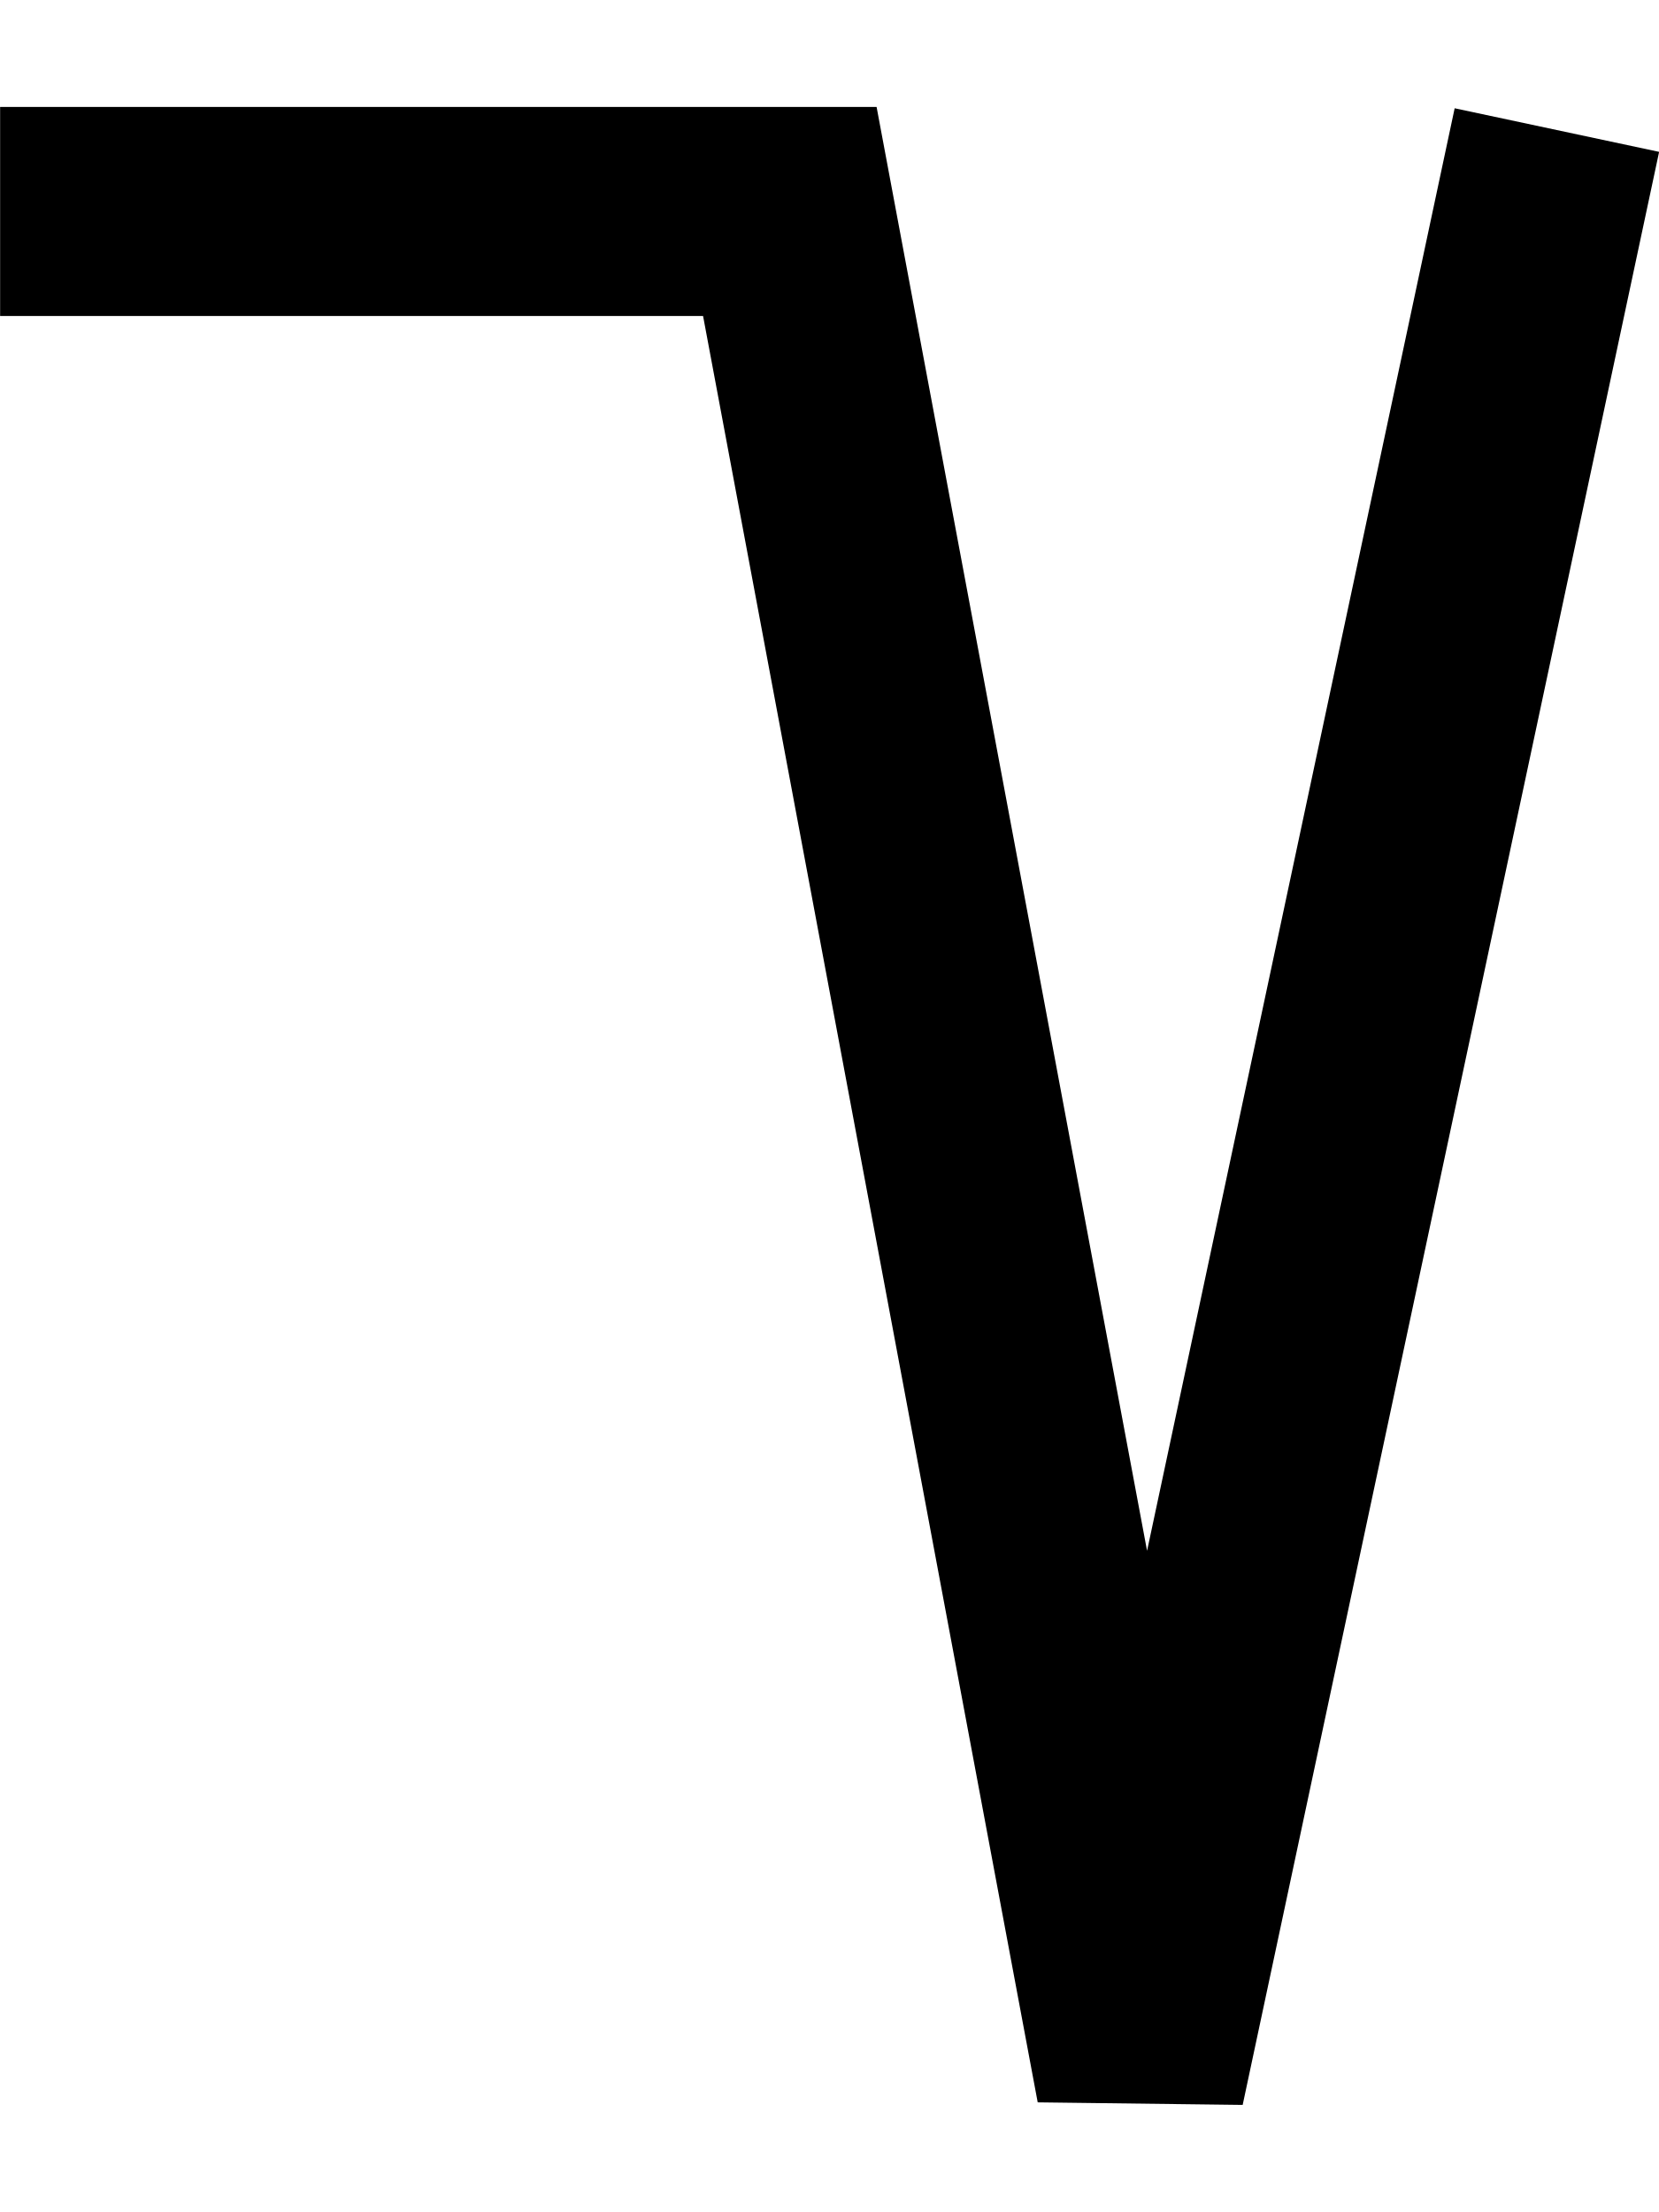
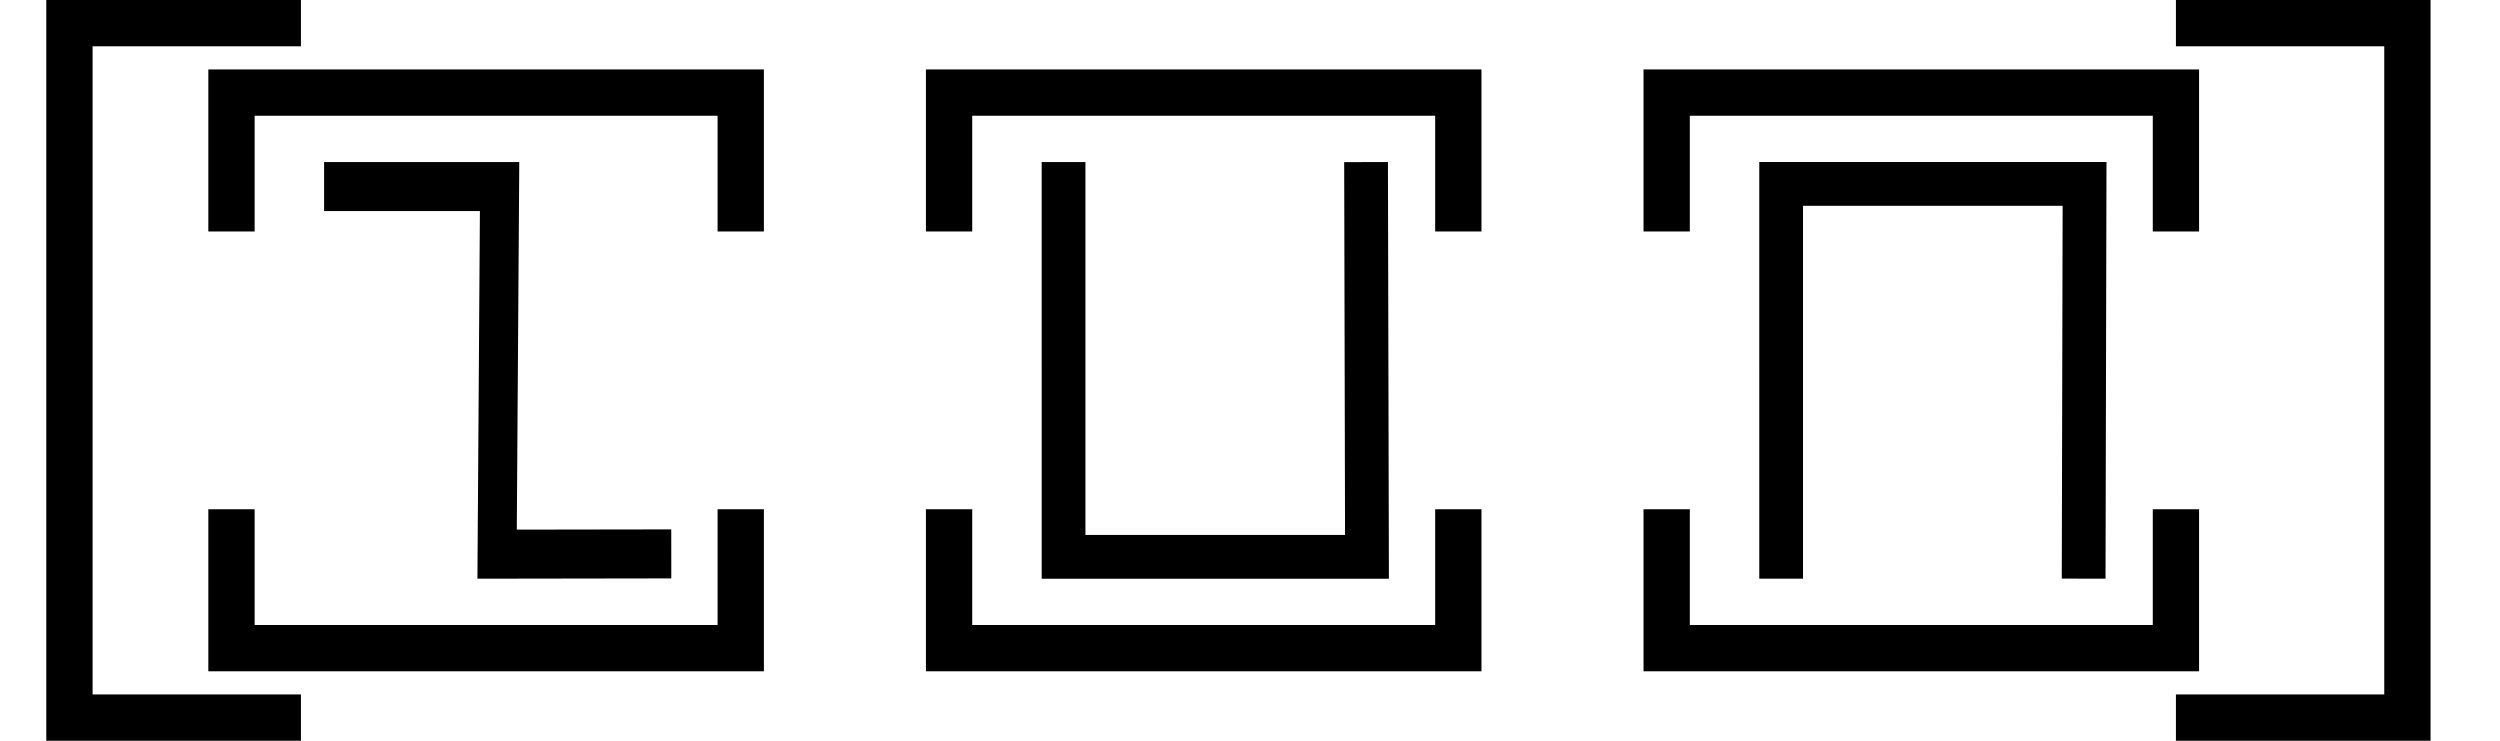
- <svg xmlns="http://www.w3.org/2000/svg" width="15" height="20" viewBox="0 0 15 20" version="1.1" id="svg3807">
-   <g id="layer L1" transform="translate(0,10)">
+ <svg xmlns="http://www.w3.org/2000/svg" width="108" height="32" viewBox="0 0 108 32" version="1.1" id="svg3807">
+   <g id="layer L1" transform="translate(0,16)">
    <g transform="translate(0,0)">
-       <g transform="translate(0,0)">
-         <g id="layer1" transform="translate(0,-291.7083)">
-           <g transform="matrix(1.172932,0,0,-0.9520283,-583.8196,-1486.07)" id="g10351" style="stroke-width:1.788;stroke-miterlimit:4;stroke-dasharray:none">
-             <g transform="matrix(0.9094024,0,0,1.120415,45.09442,226.1223)" id="g10351-0" style="stroke-width:1.789;stroke-miterlimit:4;stroke-dasharray:none">
-               <g id="g2601" transform="matrix(0.8925618,0,0,0.8925266,53.47671,-202.8362)" style="stroke-width:2.005">
-                 <g transform="matrix(1.120371,0,0,1.120415,-103.276,239.3698)" id="g10356">
-                   <path style="fill:none;fill-rule:evenodd;stroke:#000000;stroke-width:1.772;stroke-linecap:butt;stroke-linejoin:miter;stroke-miterlimit:4;stroke-dasharray:none;stroke-opacity:1" d="m 549.644,-1871.022 -3.53,-16.555 -2.972,15.865 h -6.694" id="path4186-6-7-94-7-8-3-4-9-6-9-9-8-7-3-2" />
+       <g transform="translate(0,-16)">
+         <g id="layer L1" transform="translate(0,16)">
+           <g transform="translate(3,0)">
+             <polyline points="10,-15 0,-15 0,15 10,15 " style="fill:none;stroke:black;stroke-width:2" />
+             <g transform="translate(4,0)">
+               <g transform="translate(3,0)">
+                 <g transform="translate(4,0)">
+                   <g transform="translate(0,0)">
+                     <g transform="translate(0,0)">
+                       <g id="layer1" transform="translate(0,-291.7083)">
+                         <g transform="matrix(1.172932,0,0,-0.9520283,-583.8196,-1486.07)" id="g10351" style="stroke-width:1.788;stroke-miterlimit:4;stroke-dasharray:none">
+                           <g transform="matrix(0.9094024,0,0,1.120415,45.09442,226.1223)" id="g10351-0" style="stroke-width:1.789;stroke-miterlimit:4;stroke-dasharray:none">
+                             <g id="g2601" transform="matrix(0.8925618,0,0,0.8925266,53.47671,-202.8362)" style="stroke-width:2.005">
+                               <g transform="matrix(-0.9626006,0,0,1.208687,1064.019,394.4588)" id="g10359" style="stroke-width:1.84;stroke-miterlimit:4;stroke-dasharray:none">
+                                 <path style="fill:none;fill-rule:evenodd;stroke:#000000;stroke-width:1.84;stroke-linecap:butt;stroke-linejoin:miter;stroke-miterlimit:4;stroke-dasharray:none;stroke-opacity:1" d="m 571.91,-1877.249 8.21,-0.01 -0.117,13.801 h 8.273" id="path4186-6-7-94-7-8-3-4-0-7-9-3-9-6-6" />
+                               </g>
+                             </g>
+                           </g>
+                         </g>
+                       </g>
+                     </g>
+                   </g>
                </g>
+                 <polyline points="0,6 0,12 22,12 22,6 " style="fill:none;stroke:black;stroke-width:2" />
+                 <polyline points="0,-6 0,-12 22,-12 22,-6 " style="fill:none;stroke:black;stroke-width:2" />
              </g>
+               <g transform="translate(31,0)" />
+               <g transform="translate(34,0)">
+                 <g transform="translate(4,0)">
+                   <g transform="translate(0,0)">
+                     <g transform="translate(0,0)">
+                       <g id="layer1" transform="translate(0,-291.7083)">
+                         <g transform="matrix(1.172932,0,0,-0.9520283,-583.8196,-1486.07)" id="g10351" style="stroke-width:1.788;stroke-miterlimit:4;stroke-dasharray:none">
+                           <g transform="matrix(0.9094024,0,0,1.120415,45.09442,226.1223)" id="g10351-0" style="stroke-width:1.789;stroke-miterlimit:4;stroke-dasharray:none">
+                             <g id="g2601" transform="matrix(0.8925618,0,0,0.8925266,53.47671,-202.8362)" style="stroke-width:2.005">
+                               <g id="g3084" transform="matrix(1.011122,0,0,0.9932151,-7.370096,-13.71252)" style="stroke-width:2.001">
+                                 <g transform="matrix(0.8377975,0,0,0.8280196,-39.34358,-319.7406)" id="g10367" style="stroke-width:2.22;stroke-miterlimit:4;stroke-dasharray:none">
+                                   <g transform="matrix(1.322571,0,0,1.36237,-261.9599,693.0778)" id="g10370" style="stroke-width:1.772;stroke-miterlimit:4;stroke-dasharray:none">
+                                     <path style="fill:none;fill-rule:evenodd;stroke:#000000;stroke-width:1.772;stroke-linecap:butt;stroke-linejoin:miter;stroke-miterlimit:4;stroke-dasharray:none;stroke-opacity:1" d="m 697.559,-1870.265 0.037,-15.987 H 685.308 l -3.3e-4,15.987" id="path4186-6-7-94-7-8-3-4-9-4-2-5-4-1" />
+                                   </g>
+                                 </g>
+                               </g>
+                             </g>
+                           </g>
+                         </g>
+                       </g>
+                     </g>
+                   </g>
+                 </g>
+                 <polyline points="0,6 0,12 22,12 22,6 " style="fill:none;stroke:black;stroke-width:2" />
+                 <polyline points="0,-6 0,-12 22,-12 22,-6 " style="fill:none;stroke:black;stroke-width:2" />
+               </g>
+               <g transform="translate(62,0)" />
+               <g transform="translate(65,0)">
+                 <g transform="translate(4,0)">
+                   <g transform="translate(0,0)">
+                     <g transform="translate(0,0)">
+                       <g id="layer1" transform="translate(0,-291.7083)">
+                         <g transform="matrix(1.172932,0,0,-0.9520283,-583.8196,-1486.07)" id="g10351" style="stroke-width:1.788;stroke-miterlimit:4;stroke-dasharray:none">
+                           <g transform="matrix(0.9094024,0,0,1.120415,45.09442,226.1223)" id="g10351-0" style="stroke-width:1.789;stroke-miterlimit:4;stroke-dasharray:none">
+                             <g id="g2601" transform="matrix(0.8925618,0,0,0.8925266,53.47671,-202.8362)" style="stroke-width:2.005">
+                               <g id="g3084" transform="matrix(1.011122,0,0,0.9932151,-7.370096,-13.71252)" style="stroke-width:2.001">
+                                 <g transform="matrix(0.8377975,0,0,0.8280196,-39.34358,-319.7406)" id="g10367" style="stroke-width:2.22;stroke-miterlimit:4;stroke-dasharray:none">
+                                   <g transform="matrix(1.322571,0,0,-1.36237,-261.9599,-4425.892)" id="g10370" style="stroke-width:1.772;stroke-miterlimit:4;stroke-dasharray:none">
+                                     <path style="fill:none;fill-rule:evenodd;stroke:#000000;stroke-width:1.772;stroke-linecap:butt;stroke-linejoin:miter;stroke-miterlimit:4;stroke-dasharray:none;stroke-opacity:1" d="m 697.559,-1870.265 0.037,-15.987 H 685.308 l -3.3e-4,15.987" id="path4186-6-7-94-7-8-3-4-9-4-2-5-4-1" />
+                                   </g>
+                                 </g>
+                               </g>
+                             </g>
+                           </g>
+                         </g>
+                       </g>
+                     </g>
+                   </g>
+                 </g>
+                 <polyline points="0,6 0,12 22,12 22,6 " style="fill:none;stroke:black;stroke-width:2" />
+                 <polyline points="0,-6 0,-12 22,-12 22,-6 " style="fill:none;stroke:black;stroke-width:2" />
+               </g>
+               <g transform="translate(93,0)" />
            </g>
+             <polyline points="91,-15 101,-15 101,15 91,15 " style="fill:none;stroke:black;stroke-width:2" />
          </g>
+           <g transform="translate(108,0)" />
        </g>
      </g>
    </g>
  </g>
</svg>
